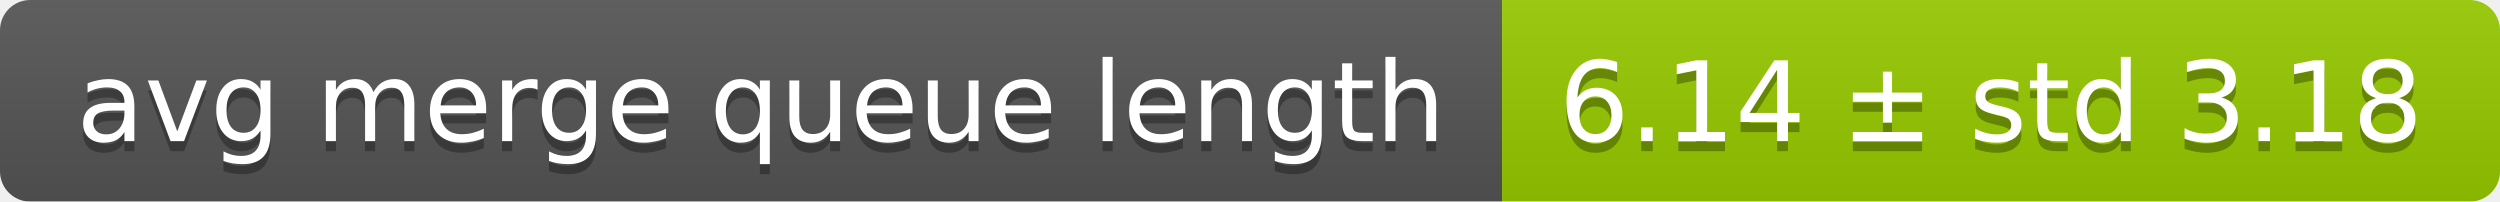
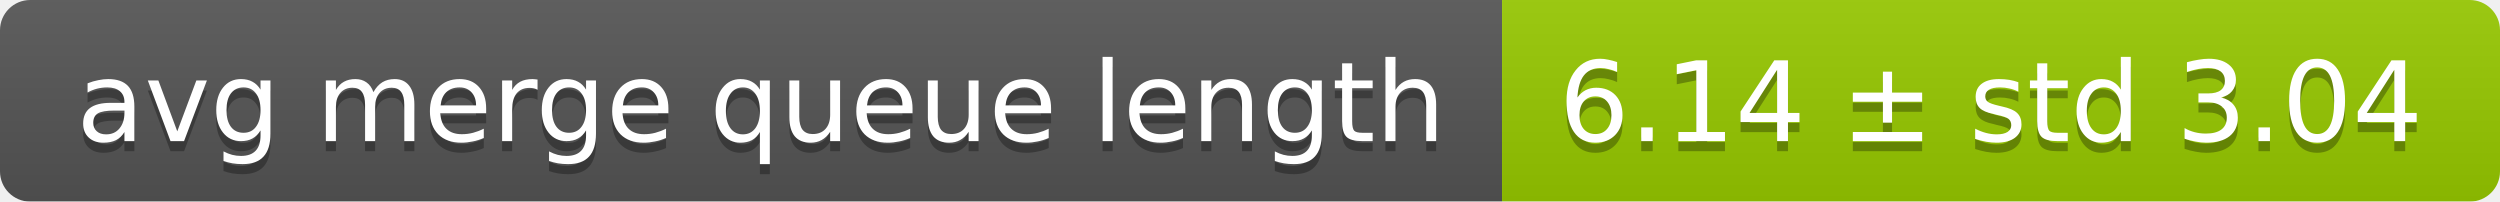
<svg xmlns="http://www.w3.org/2000/svg" width="248" height="20">
  <linearGradient id="smooth" x2="0" y2="100%">
    <stop offset="0" stop-color="#bbb" stop-opacity=".1" />
    <stop offset="1" stop-opacity=".1" />
  </linearGradient>
  <mask id="round">
    <rect width="248" height="20" rx="3" fill="#fff" />
  </mask>
  <g mask="url(#round)">
    <rect width="149" height="20" fill="#555" />
    <rect x="149" width="99" height="20" fill="#97ca00" />
    <rect width="248" height="20" fill="url(#smooth)" />
  </g>
  <g fill="#fff" text-anchor="middle" font-family="DejaVu Sans,Verdana,Geneva,sans-serif" font-size="11">
    <text x="75.5" y="15" fill="#010101" fill-opacity=".3">avg merge queue length</text>
    <text x="75.5" y="14">avg merge queue length</text>
-     <text x="197.5" y="15" fill="#010101" fill-opacity=".3">6.14 ± std 3.18</text>
-     <text x="197.5" y="14">6.14 ± std 3.18</text>
+     <text x="197.5" y="15" fill="#010101" fill-opacity=".3">6.14 ± std 3.04</text>
+     <text x="197.5" y="14">6.14 ± std 3.04</text>
  </g>
</svg>
